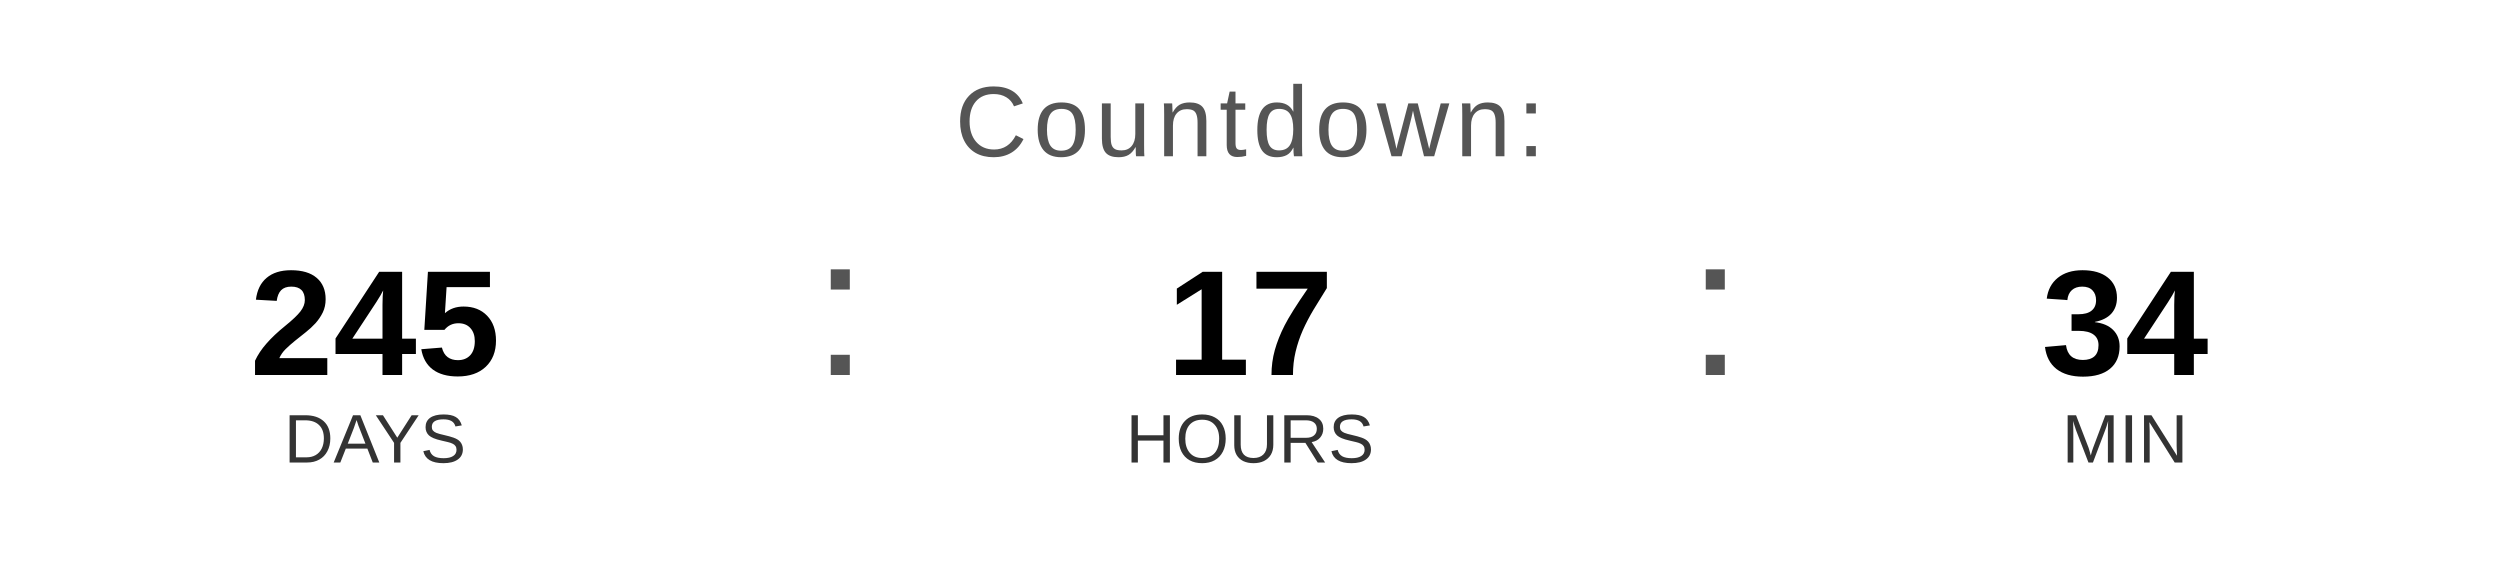
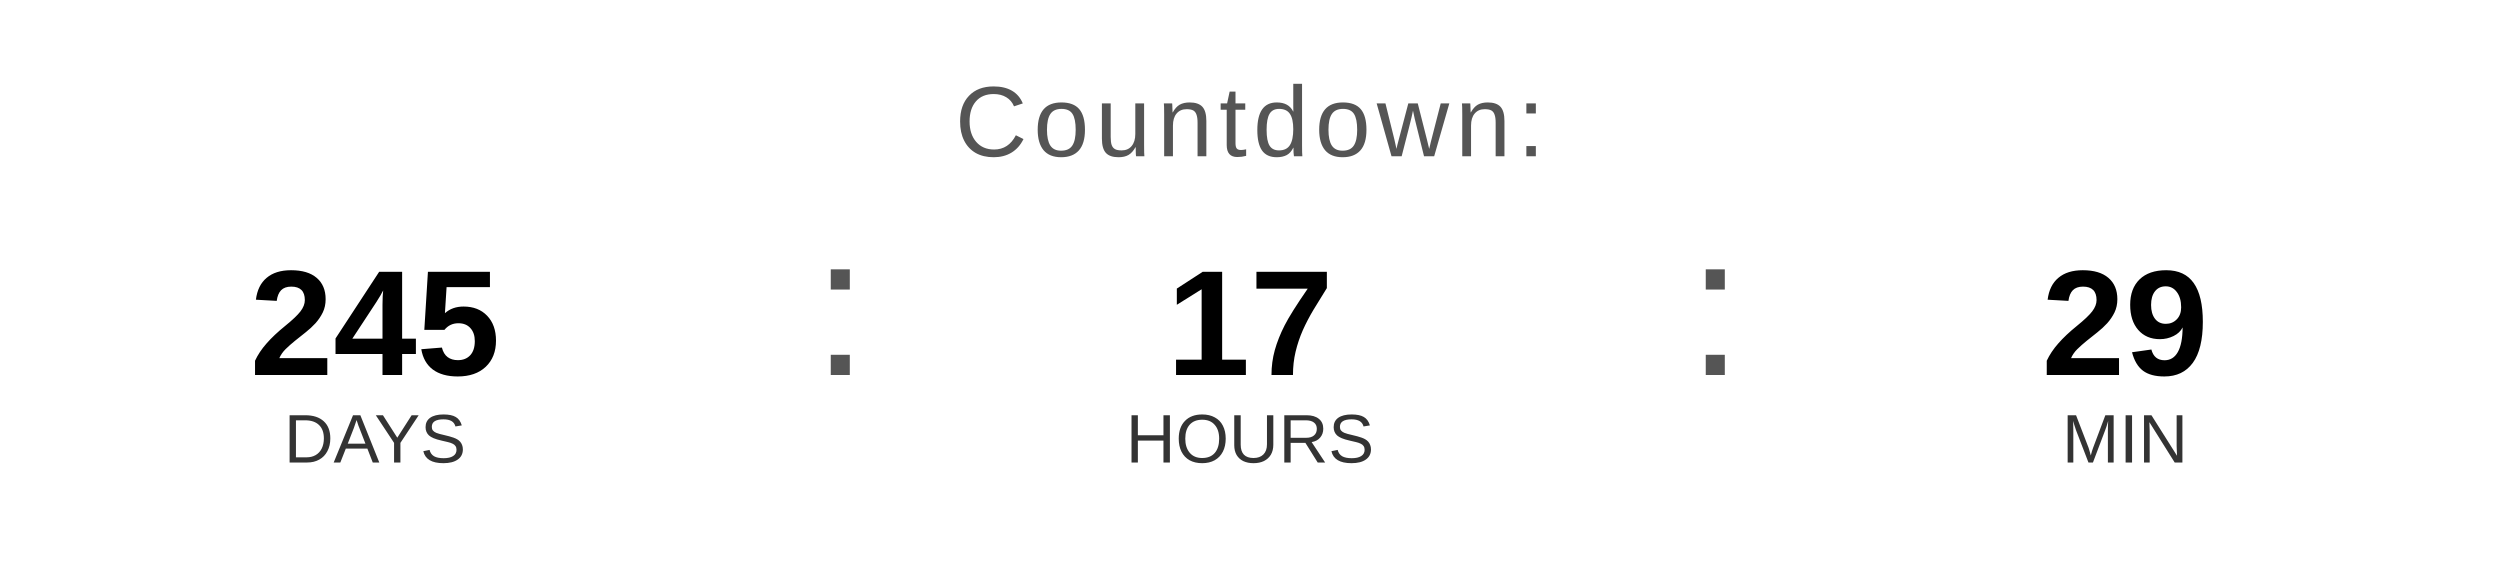
<svg xmlns="http://www.w3.org/2000/svg" width="400" height="90" viewBox="0 0 400 90">
  <text x="200" y="25" font-family="Arial, Helvetica, sans-serif" font-size="16" fill="#555555" text-anchor="middle" letter-spacing="1">
    Countdown:
  </text>
  <text x="60" y="60" font-family="Arial, Helvetica, sans-serif" font-size="24" font-weight="bold" fill="#000000" text-anchor="middle">245</text>
  <text x="60" y="74" font-family="Arial, Helvetica, sans-serif" font-size="11" fill="#333333" text-anchor="middle">DAYS</text>
  <text x="130" y="60" font-family="Arial, sans-serif" font-size="32" fill="#555555">:</text>
  <text x="200" y="60" font-family="Arial, Helvetica, sans-serif" font-size="24" font-weight="bold" fill="#000000" text-anchor="middle">17</text>
  <text x="200" y="74" font-family="Arial, Helvetica, sans-serif" font-size="11" fill="#333333" text-anchor="middle">HOURS</text>
  <text x="270" y="60" font-family="Arial, sans-serif" font-size="32" fill="#555555">:</text>
-   <text x="340" y="60" font-family="Arial, Helvetica, sans-serif" font-size="24" font-weight="bold" fill="#000000" text-anchor="middle">34</text>
+   <text x="340" y="60" font-family="Arial, Helvetica, sans-serif" font-size="24" font-weight="bold" fill="#000000" text-anchor="middle">29</text>
  <text x="340" y="74" font-family="Arial, Helvetica, sans-serif" font-size="11" fill="#333333" text-anchor="middle">MIN</text>
</svg>
